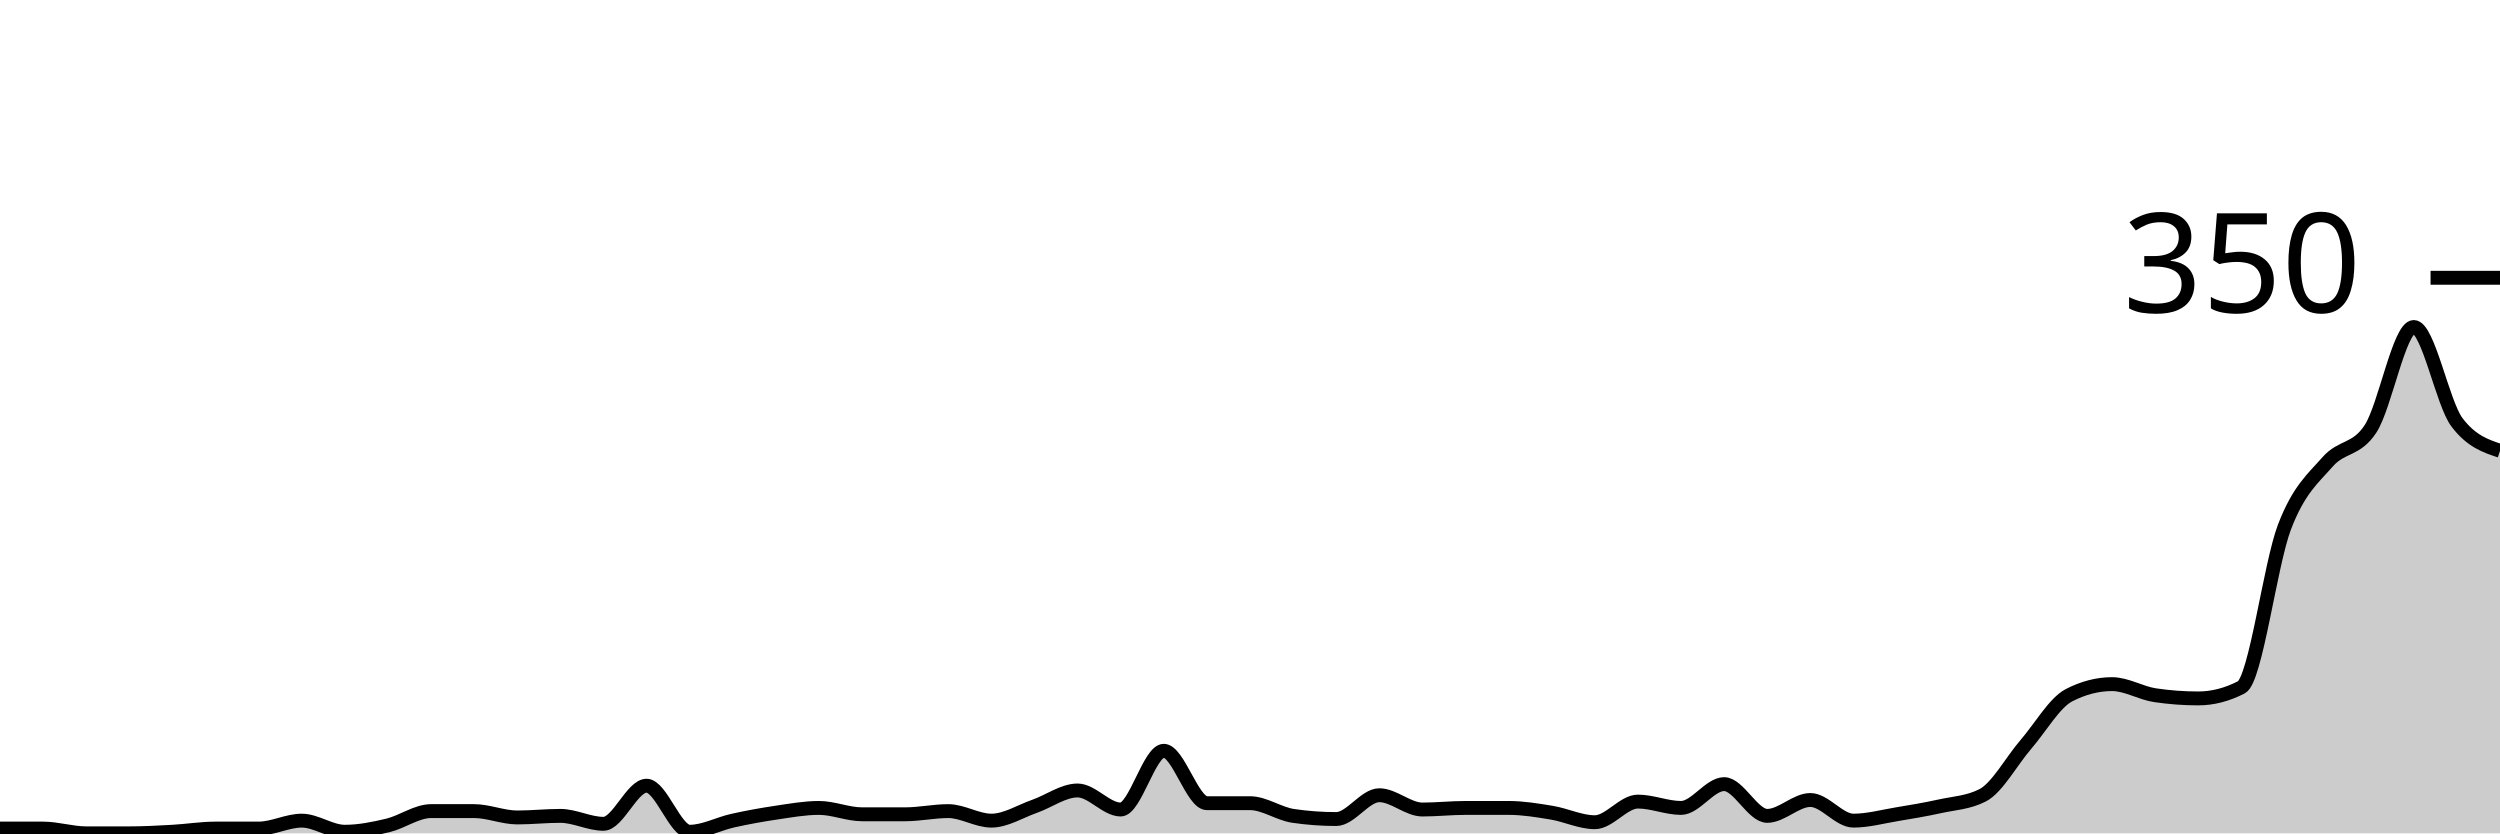
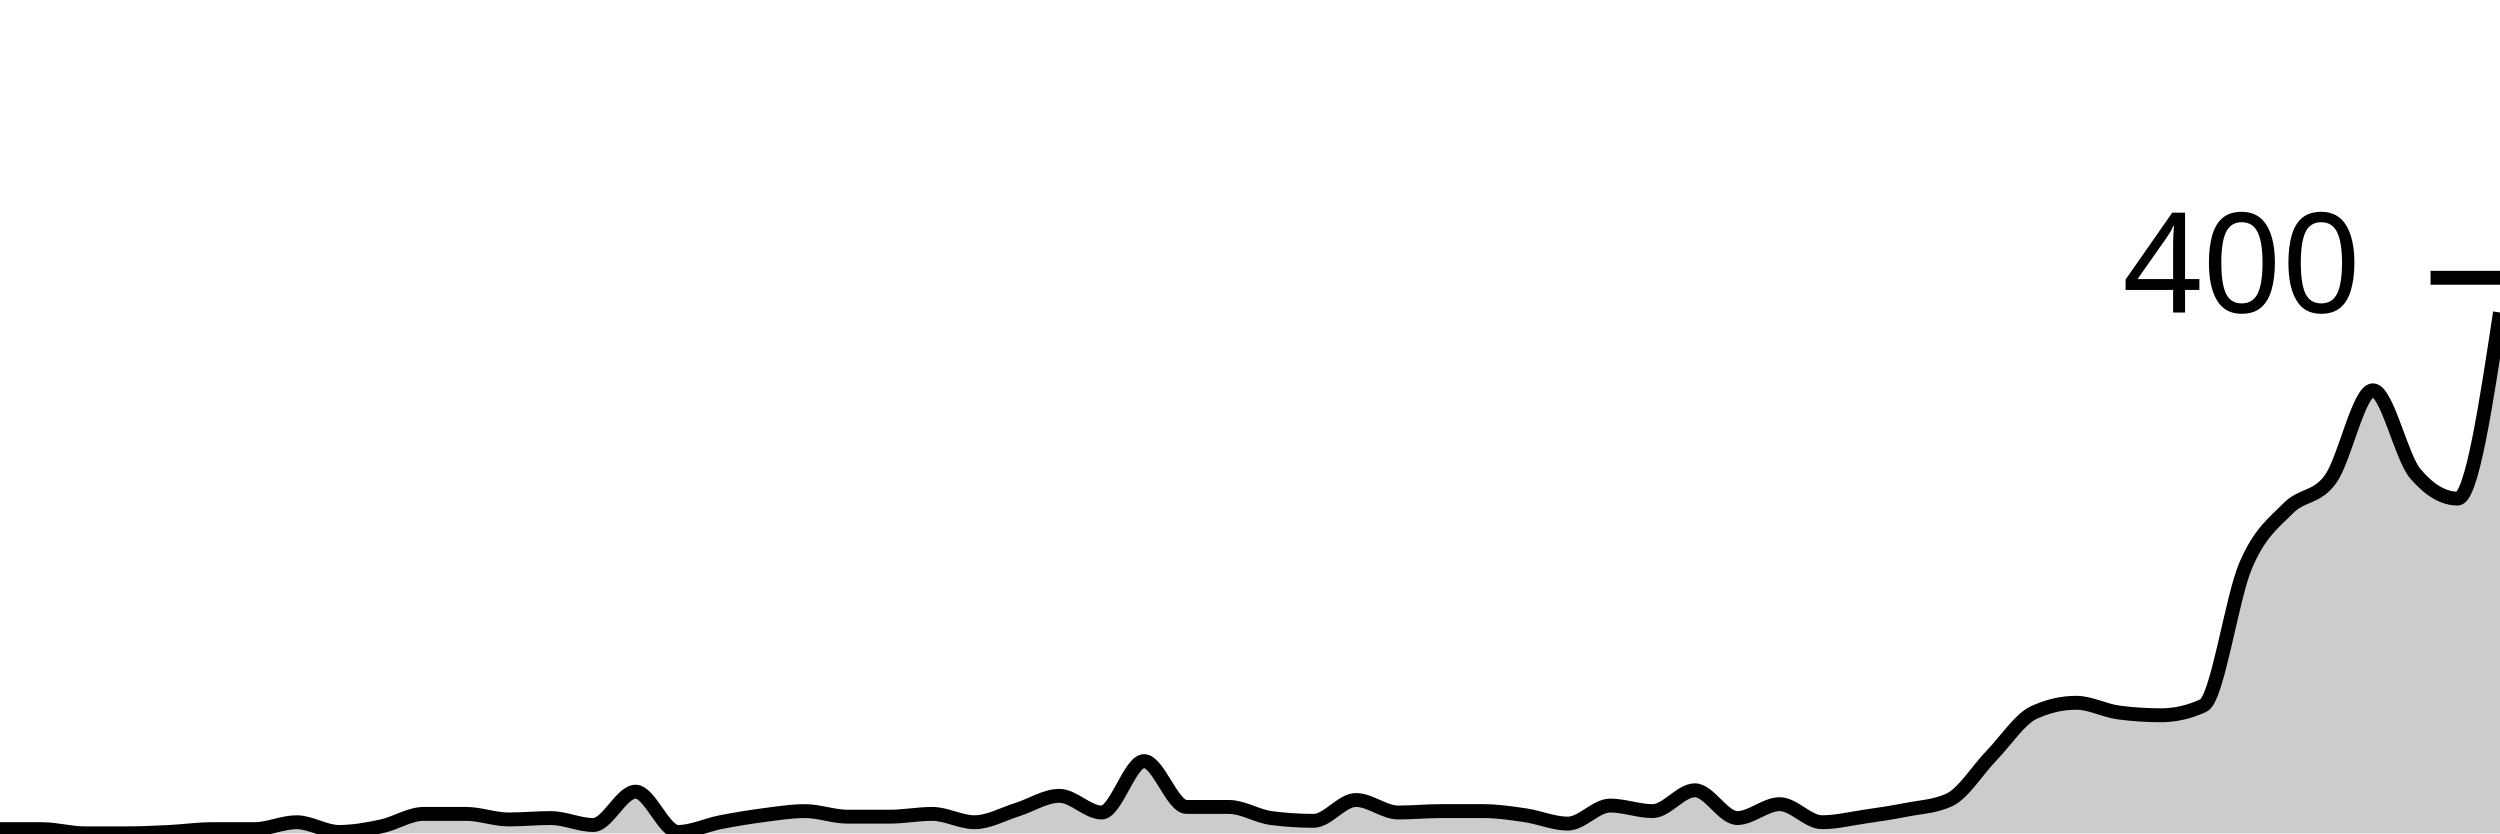
<svg xmlns="http://www.w3.org/2000/svg" viewBox="0 0 180 60">
  <g transform="translate(0,20)">
-     <path class="area" fill="rgba(0, 0, 0, 0.2)" d="M0,39.657C1.034,39.657,2.069,39.657,3.103,39.657C4.138,39.657,5.172,40,6.207,40C7.241,40,8.276,40,9.31,40C10.345,40,11.379,39.943,12.414,39.886C13.448,39.829,14.483,39.657,15.517,39.657C16.552,39.657,17.586,39.657,18.621,39.657C19.655,39.657,20.69,39.086,21.724,39.086C22.759,39.086,23.793,39.886,24.828,39.886C25.862,39.886,26.897,39.676,27.931,39.429C28.966,39.181,30,38.4,31.034,38.4C32.069,38.4,33.103,38.4,34.138,38.4C35.172,38.4,36.207,38.857,37.241,38.857C38.276,38.857,39.31,38.743,40.345,38.743C41.379,38.743,42.414,39.314,43.448,39.314C44.483,39.314,45.517,36.571,46.552,36.571C47.586,36.571,48.621,39.886,49.655,39.886C50.69,39.886,51.724,39.314,52.759,39.086C53.793,38.857,54.828,38.667,55.862,38.514C56.897,38.362,57.931,38.171,58.966,38.171C60,38.171,61.034,38.629,62.069,38.629C63.103,38.629,64.138,38.629,65.172,38.629C66.207,38.629,67.241,38.4,68.276,38.4C69.31,38.4,70.345,39.086,71.379,39.086C72.414,39.086,73.448,38.419,74.483,38.057C75.517,37.695,76.552,36.914,77.586,36.914C78.621,36.914,79.655,38.286,80.69,38.286C81.724,38.286,82.759,34.057,83.793,34.057C84.828,34.057,85.862,37.829,86.897,37.829C87.931,37.829,88.966,37.829,90,37.829C91.034,37.829,92.069,38.59,93.103,38.743C94.138,38.895,95.172,38.971,96.207,38.971C97.241,38.971,98.276,37.257,99.31,37.257C100.345,37.257,101.379,38.286,102.414,38.286C103.448,38.286,104.483,38.171,105.517,38.171C106.552,38.171,107.586,38.171,108.621,38.171C109.655,38.171,110.69,38.343,111.724,38.514C112.759,38.686,113.793,39.2,114.828,39.2C115.862,39.2,116.897,37.714,117.931,37.714C118.966,37.714,120,38.171,121.034,38.171C122.069,38.171,123.103,36.457,124.138,36.457C125.172,36.457,126.207,38.743,127.241,38.743C128.276,38.743,129.31,37.6,130.345,37.6C131.379,37.6,132.414,39.086,133.448,39.086C134.483,39.086,135.517,38.8,136.552,38.629C137.586,38.457,138.621,38.286,139.655,38.057C140.69,37.829,141.724,37.79,142.759,37.257C143.793,36.724,144.828,34.8,145.862,33.6C146.897,32.4,147.931,30.59,148.966,30.057C150,29.524,151.034,29.257,152.069,29.257C153.103,29.257,154.138,29.905,155.172,30.057C156.207,30.21,157.241,30.286,158.276,30.286C159.31,30.286,160.345,30.019,161.379,29.486C162.414,28.952,163.448,20.648,164.483,17.943C165.517,15.238,166.552,14.438,167.586,13.257C168.621,12.076,169.655,12.457,170.69,10.857C171.724,9.257,172.759,3.543,173.793,3.543C174.828,3.543,175.862,9.029,176.897,10.4C177.931,11.771,178.966,12.114,180,12.457L180,40C178.966,40,177.931,40,176.897,40C175.862,40,174.828,40,173.793,40C172.759,40,171.724,40,170.69,40C169.655,40,168.621,40,167.586,40C166.552,40,165.517,40,164.483,40C163.448,40,162.414,40,161.379,40C160.345,40,159.31,40,158.276,40C157.241,40,156.207,40,155.172,40C154.138,40,153.103,40,152.069,40C151.034,40,150,40,148.966,40C147.931,40,146.897,40,145.862,40C144.828,40,143.793,40,142.759,40C141.724,40,140.69,40,139.655,40C138.621,40,137.586,40,136.552,40C135.517,40,134.483,40,133.448,40C132.414,40,131.379,40,130.345,40C129.31,40,128.276,40,127.241,40C126.207,40,125.172,40,124.138,40C123.103,40,122.069,40,121.034,40C120,40,118.966,40,117.931,40C116.897,40,115.862,40,114.828,40C113.793,40,112.759,40,111.724,40C110.69,40,109.655,40,108.621,40C107.586,40,106.552,40,105.517,40C104.483,40,103.448,40,102.414,40C101.379,40,100.345,40,99.31,40C98.276,40,97.241,40,96.207,40C95.172,40,94.138,40,93.103,40C92.069,40,91.034,40,90,40C88.966,40,87.931,40,86.897,40C85.862,40,84.828,40,83.793,40C82.759,40,81.724,40,80.69,40C79.655,40,78.621,40,77.586,40C76.552,40,75.517,40,74.483,40C73.448,40,72.414,40,71.379,40C70.345,40,69.31,40,68.276,40C67.241,40,66.207,40,65.172,40C64.138,40,63.103,40,62.069,40C61.034,40,60,40,58.966,40C57.931,40,56.897,40,55.862,40C54.828,40,53.793,40,52.759,40C51.724,40,50.69,40,49.655,40C48.621,40,47.586,40,46.552,40C45.517,40,44.483,40,43.448,40C42.414,40,41.379,40,40.345,40C39.31,40,38.276,40,37.241,40C36.207,40,35.172,40,34.138,40C33.103,40,32.069,40,31.034,40C30,40,28.966,40,27.931,40C26.897,40,25.862,40,24.828,40C23.793,40,22.759,40,21.724,40C20.69,40,19.655,40,18.621,40C17.586,40,16.552,40,15.517,40C14.483,40,13.448,40,12.414,40C11.379,40,10.345,40,9.31,40C8.276,40,7.241,40,6.207,40C5.172,40,4.138,40,3.103,40C2.069,40,1.034,40,0,40Z" />
-     <path class="line" stroke="black" fill="none" d="M0,39.657C1.034,39.657,2.069,39.657,3.103,39.657C4.138,39.657,5.172,40,6.207,40C7.241,40,8.276,40,9.31,40C10.345,40,11.379,39.943,12.414,39.886C13.448,39.829,14.483,39.657,15.517,39.657C16.552,39.657,17.586,39.657,18.621,39.657C19.655,39.657,20.69,39.086,21.724,39.086C22.759,39.086,23.793,39.886,24.828,39.886C25.862,39.886,26.897,39.676,27.931,39.429C28.966,39.181,30,38.4,31.034,38.4C32.069,38.4,33.103,38.4,34.138,38.4C35.172,38.4,36.207,38.857,37.241,38.857C38.276,38.857,39.31,38.743,40.345,38.743C41.379,38.743,42.414,39.314,43.448,39.314C44.483,39.314,45.517,36.571,46.552,36.571C47.586,36.571,48.621,39.886,49.655,39.886C50.69,39.886,51.724,39.314,52.759,39.086C53.793,38.857,54.828,38.667,55.862,38.514C56.897,38.362,57.931,38.171,58.966,38.171C60,38.171,61.034,38.629,62.069,38.629C63.103,38.629,64.138,38.629,65.172,38.629C66.207,38.629,67.241,38.4,68.276,38.4C69.31,38.4,70.345,39.086,71.379,39.086C72.414,39.086,73.448,38.419,74.483,38.057C75.517,37.695,76.552,36.914,77.586,36.914C78.621,36.914,79.655,38.286,80.69,38.286C81.724,38.286,82.759,34.057,83.793,34.057C84.828,34.057,85.862,37.829,86.897,37.829C87.931,37.829,88.966,37.829,90,37.829C91.034,37.829,92.069,38.59,93.103,38.743C94.138,38.895,95.172,38.971,96.207,38.971C97.241,38.971,98.276,37.257,99.31,37.257C100.345,37.257,101.379,38.286,102.414,38.286C103.448,38.286,104.483,38.171,105.517,38.171C106.552,38.171,107.586,38.171,108.621,38.171C109.655,38.171,110.69,38.343,111.724,38.514C112.759,38.686,113.793,39.2,114.828,39.2C115.862,39.2,116.897,37.714,117.931,37.714C118.966,37.714,120,38.171,121.034,38.171C122.069,38.171,123.103,36.457,124.138,36.457C125.172,36.457,126.207,38.743,127.241,38.743C128.276,38.743,129.31,37.6,130.345,37.6C131.379,37.6,132.414,39.086,133.448,39.086C134.483,39.086,135.517,38.8,136.552,38.629C137.586,38.457,138.621,38.286,139.655,38.057C140.69,37.829,141.724,37.79,142.759,37.257C143.793,36.724,144.828,34.8,145.862,33.6C146.897,32.4,147.931,30.59,148.966,30.057C150,29.524,151.034,29.257,152.069,29.257C153.103,29.257,154.138,29.905,155.172,30.057C156.207,30.21,157.241,30.286,158.276,30.286C159.31,30.286,160.345,30.019,161.379,29.486C162.414,28.952,163.448,20.648,164.483,17.943C165.517,15.238,166.552,14.438,167.586,13.257C168.621,12.076,169.655,12.457,170.69,10.857C171.724,9.257,172.759,3.543,173.793,3.543C174.828,3.543,175.862,9.029,176.897,10.4C177.931,11.771,178.966,12.114,180,12.457" />
+     <path class="area" fill="rgba(0, 0, 0, 0.2)" d="M0,39.7C1.017,39.7,2.034,39.7,3.051,39.7C4.068,39.7,5.085,40,6.102,40C7.119,40,8.136,40,9.153,40C10.169,40,11.186,39.95,12.203,39.9C13.22,39.85,14.237,39.7,15.254,39.7C16.271,39.7,17.288,39.7,18.305,39.7C19.322,39.7,20.339,39.2,21.356,39.2C22.373,39.2,23.39,39.9,24.407,39.9C25.424,39.9,26.441,39.717,27.458,39.5C28.475,39.283,29.492,38.6,30.508,38.6C31.525,38.6,32.542,38.6,33.559,38.6C34.576,38.6,35.593,39,36.61,39C37.627,39,38.644,38.9,39.661,38.9C40.678,38.9,41.695,39.4,42.712,39.4C43.729,39.4,44.746,37,45.763,37C46.78,37,47.797,39.9,48.814,39.9C49.831,39.9,50.847,39.4,51.864,39.2C52.881,39,53.898,38.833,54.915,38.7C55.932,38.567,56.949,38.4,57.966,38.4C58.983,38.4,60,38.8,61.017,38.8C62.034,38.8,63.051,38.8,64.068,38.8C65.085,38.8,66.102,38.6,67.119,38.6C68.136,38.6,69.153,39.2,70.169,39.2C71.186,39.2,72.203,38.617,73.22,38.3C74.237,37.983,75.254,37.3,76.271,37.3C77.288,37.3,78.305,38.5,79.322,38.5C80.339,38.5,81.356,34.8,82.373,34.8C83.39,34.8,84.407,38.1,85.424,38.1C86.441,38.1,87.458,38.1,88.475,38.1C89.492,38.1,90.508,38.767,91.525,38.9C92.542,39.033,93.559,39.1,94.576,39.1C95.593,39.1,96.61,37.6,97.627,37.6C98.644,37.6,99.661,38.5,100.678,38.5C101.695,38.5,102.712,38.4,103.729,38.4C104.746,38.4,105.763,38.4,106.78,38.4C107.797,38.4,108.814,38.55,109.831,38.7C110.847,38.85,111.864,39.3,112.881,39.3C113.898,39.3,114.915,38,115.932,38C116.949,38,117.966,38.4,118.983,38.4C120,38.4,121.017,36.9,122.034,36.9C123.051,36.9,124.068,38.9,125.085,38.9C126.102,38.9,127.119,37.9,128.136,37.9C129.153,37.9,130.169,39.2,131.186,39.2C132.203,39.2,133.22,38.95,134.237,38.8C135.254,38.65,136.271,38.5,137.288,38.3C138.305,38.1,139.322,38.067,140.339,37.6C141.356,37.133,142.373,35.45,143.39,34.4C144.407,33.35,145.424,31.767,146.441,31.3C147.458,30.833,148.475,30.6,149.492,30.6C150.508,30.6,151.525,31.167,152.542,31.3C153.559,31.433,154.576,31.5,155.593,31.5C156.61,31.5,157.627,31.267,158.644,30.8C159.661,30.333,160.678,23.067,161.695,20.7C162.712,18.333,163.729,17.633,164.746,16.6C165.763,15.567,166.78,15.9,167.797,14.5C168.814,13.1,169.831,8.1,170.847,8.1C171.864,8.1,172.881,12.9,173.898,14.1C174.915,15.3,175.932,15.9,176.949,15.9C177.966,15.9,178.983,9.2,180,2.5L180,40C178.983,40,177.966,40,176.949,40C175.932,40,174.915,40,173.898,40C172.881,40,171.864,40,170.847,40C169.831,40,168.814,40,167.797,40C166.78,40,165.763,40,164.746,40C163.729,40,162.712,40,161.695,40C160.678,40,159.661,40,158.644,40C157.627,40,156.61,40,155.593,40C154.576,40,153.559,40,152.542,40C151.525,40,150.508,40,149.492,40C148.475,40,147.458,40,146.441,40C145.424,40,144.407,40,143.39,40C142.373,40,141.356,40,140.339,40C139.322,40,138.305,40,137.288,40C136.271,40,135.254,40,134.237,40C133.22,40,132.203,40,131.186,40C130.169,40,129.153,40,128.136,40C127.119,40,126.102,40,125.085,40C124.068,40,123.051,40,122.034,40C121.017,40,120,40,118.983,40C117.966,40,116.949,40,115.932,40C114.915,40,113.898,40,112.881,40C111.864,40,110.847,40,109.831,40C108.814,40,107.797,40,106.78,40C105.763,40,104.746,40,103.729,40C102.712,40,101.695,40,100.678,40C99.661,40,98.644,40,97.627,40C96.61,40,95.593,40,94.576,40C93.559,40,92.542,40,91.525,40C90.508,40,89.492,40,88.475,40C87.458,40,86.441,40,85.424,40C84.407,40,83.39,40,82.373,40C81.356,40,80.339,40,79.322,40C78.305,40,77.288,40,76.271,40C75.254,40,74.237,40,73.22,40C72.203,40,71.186,40,70.169,40C69.153,40,68.136,40,67.119,40C66.102,40,65.085,40,64.068,40C63.051,40,62.034,40,61.017,40C60,40,58.983,40,57.966,40C56.949,40,55.932,40,54.915,40C53.898,40,52.881,40,51.864,40C50.847,40,49.831,40,48.814,40C47.797,40,46.78,40,45.763,40C44.746,40,43.729,40,42.712,40C41.695,40,40.678,40,39.661,40C38.644,40,37.627,40,36.61,40C35.593,40,34.576,40,33.559,40C32.542,40,31.525,40,30.508,40C29.492,40,28.475,40,27.458,40C26.441,40,25.424,40,24.407,40C23.39,40,22.373,40,21.356,40C20.339,40,19.322,40,18.305,40C17.288,40,16.271,40,15.254,40C14.237,40,13.22,40,12.203,40C11.186,40,10.169,40,9.153,40C8.136,40,7.119,40,6.102,40C5.085,40,4.068,40,3.051,40C2.034,40,1.017,40,0,40Z" />
+     <path class="line" stroke="black" fill="none" d="M0,39.7C1.017,39.7,2.034,39.7,3.051,39.7C4.068,39.7,5.085,40,6.102,40C7.119,40,8.136,40,9.153,40C10.169,40,11.186,39.95,12.203,39.9C13.22,39.85,14.237,39.7,15.254,39.7C16.271,39.7,17.288,39.7,18.305,39.7C19.322,39.7,20.339,39.2,21.356,39.2C22.373,39.2,23.39,39.9,24.407,39.9C25.424,39.9,26.441,39.717,27.458,39.5C28.475,39.283,29.492,38.6,30.508,38.6C31.525,38.6,32.542,38.6,33.559,38.6C34.576,38.6,35.593,39,36.61,39C37.627,39,38.644,38.9,39.661,38.9C40.678,38.9,41.695,39.4,42.712,39.4C43.729,39.4,44.746,37,45.763,37C46.78,37,47.797,39.9,48.814,39.9C49.831,39.9,50.847,39.4,51.864,39.2C52.881,39,53.898,38.833,54.915,38.7C55.932,38.567,56.949,38.4,57.966,38.4C58.983,38.4,60,38.8,61.017,38.8C62.034,38.8,63.051,38.8,64.068,38.8C65.085,38.8,66.102,38.6,67.119,38.6C68.136,38.6,69.153,39.2,70.169,39.2C71.186,39.2,72.203,38.617,73.22,38.3C74.237,37.983,75.254,37.3,76.271,37.3C77.288,37.3,78.305,38.5,79.322,38.5C80.339,38.5,81.356,34.8,82.373,34.8C83.39,34.8,84.407,38.1,85.424,38.1C86.441,38.1,87.458,38.1,88.475,38.1C89.492,38.1,90.508,38.767,91.525,38.9C92.542,39.033,93.559,39.1,94.576,39.1C95.593,39.1,96.61,37.6,97.627,37.6C98.644,37.6,99.661,38.5,100.678,38.5C101.695,38.5,102.712,38.4,103.729,38.4C104.746,38.4,105.763,38.4,106.78,38.4C107.797,38.4,108.814,38.55,109.831,38.7C110.847,38.85,111.864,39.3,112.881,39.3C113.898,39.3,114.915,38,115.932,38C116.949,38,117.966,38.4,118.983,38.4C120,38.4,121.017,36.9,122.034,36.9C123.051,36.9,124.068,38.9,125.085,38.9C126.102,38.9,127.119,37.9,128.136,37.9C129.153,37.9,130.169,39.2,131.186,39.2C132.203,39.2,133.22,38.95,134.237,38.8C135.254,38.65,136.271,38.5,137.288,38.3C138.305,38.1,139.322,38.067,140.339,37.6C141.356,37.133,142.373,35.45,143.39,34.4C144.407,33.35,145.424,31.767,146.441,31.3C147.458,30.833,148.475,30.6,149.492,30.6C150.508,30.6,151.525,31.167,152.542,31.3C153.559,31.433,154.576,31.5,155.593,31.5C156.61,31.5,157.627,31.267,158.644,30.8C159.661,30.333,160.678,23.067,161.695,20.7C162.712,18.333,163.729,17.633,164.746,16.6C165.763,15.567,166.78,15.9,167.797,14.5C168.814,13.1,169.831,8.1,170.847,8.1C171.864,8.1,172.881,12.9,173.898,14.1C174.915,15.3,175.932,15.9,176.949,15.9C177.966,15.9,178.983,9.2,180,2.5" />
    <path class="axis-ceiling" stroke-width="1" stroke="black" fill="none" d="M175,0L180,0" />
-     <text class="axis-ceiling-label" font-family="sans-serif" text-anchor="end" font-size="10px" x="170" y="2.5">350</text>
+     <text class="axis-ceiling-label" font-family="sans-serif" text-anchor="end" font-size="10px" x="170" y="2.5">400</text>
  </g>
</svg>
